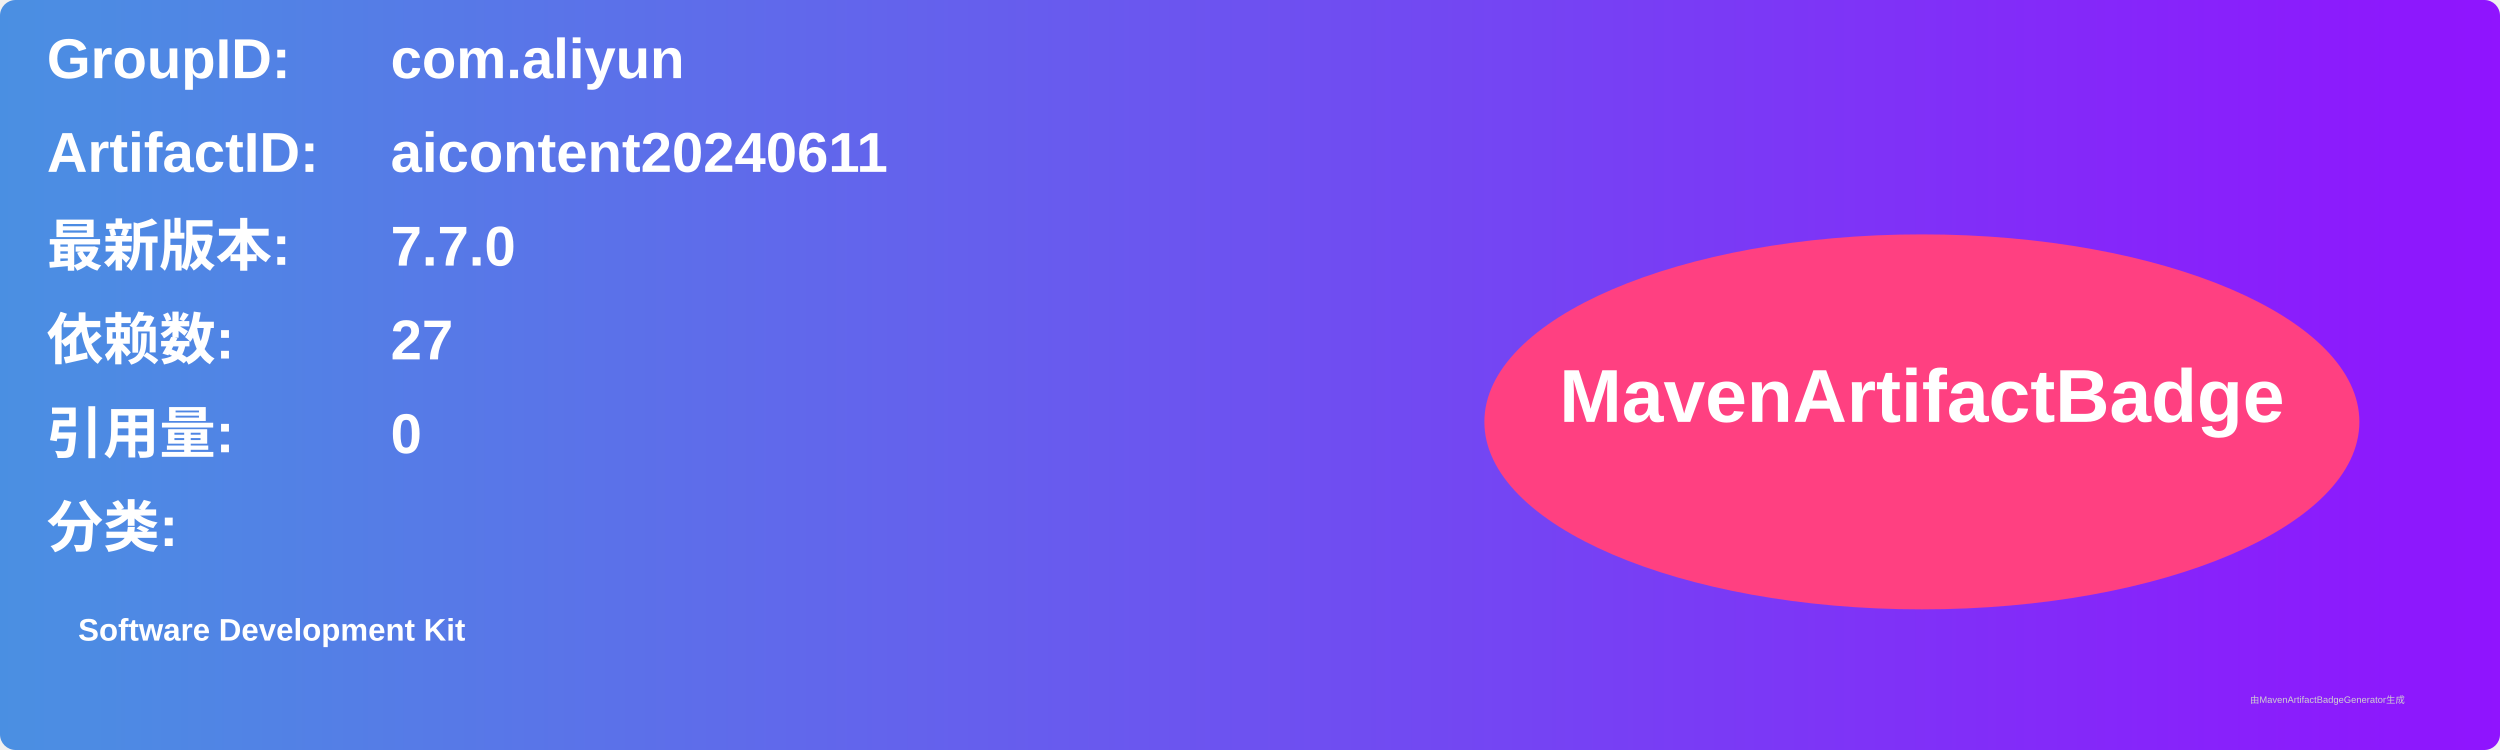
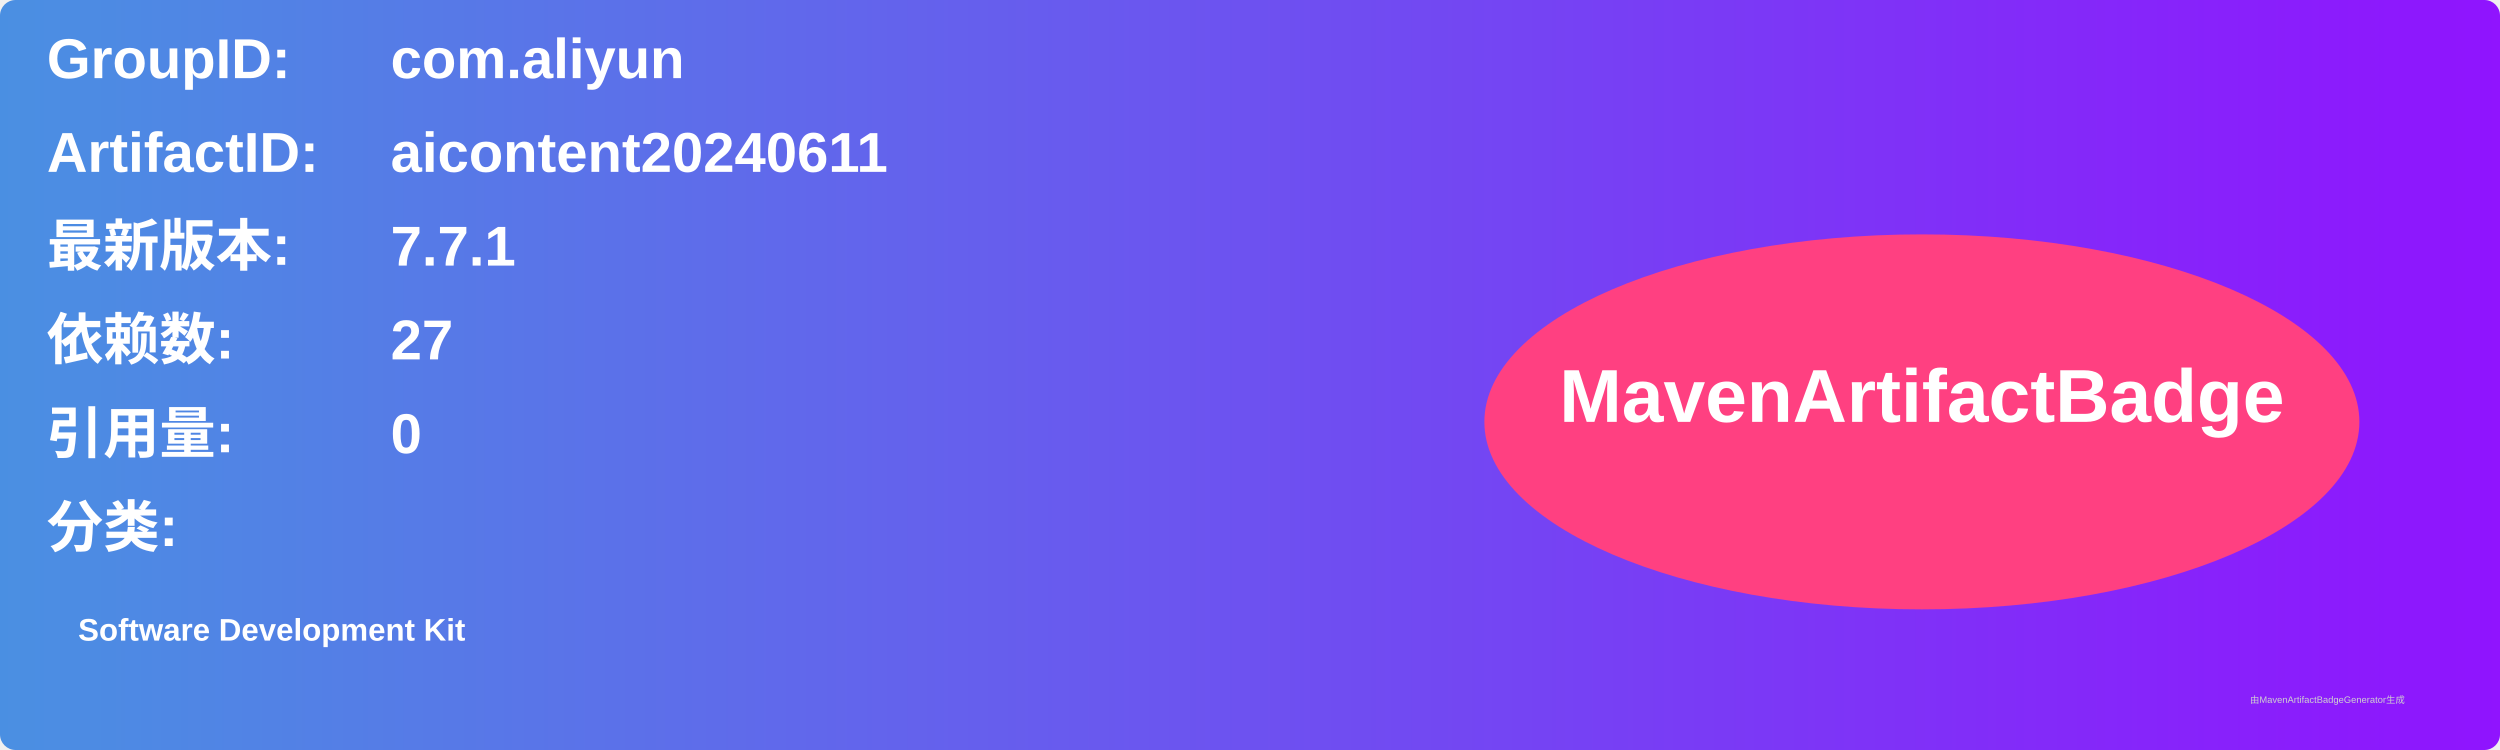
<svg xmlns="http://www.w3.org/2000/svg" width="800" height="240" viewBox="0 0 800 240">
  <linearGradient id="grad" x1="0%" y1="0%" x2="100%" y2="0%">
    <stop offset="0%" stop-color="#4a90e2" />
    <stop offset="100%" stop-color="#9013fe" />
  </linearGradient>
  <rect width="100%" height="100%" rx="5" ry="5" fill="url(#grad)" />
  <g transform="translate(15, 15)">
    <text x="0" y="10" font-family="Arial" font-size="18" fill="white" font-weight="bold" width="260">GroupID:</text>
    <text x="110" y="10" font-family="Arial" font-size="18" fill="white" font-weight="bold" width="460">com.aliyun</text>
    <text x="0" y="40" font-family="Arial" font-size="18" fill="white" font-weight="bold" width="260">ArtifactID:</text>
    <text x="110" y="40" font-family="Arial" font-size="18" fill="white" font-weight="bold" width="460">aicontent20240611</text>
    <text x="0" y="70" font-family="Arial" font-size="18" fill="white" font-weight="bold">最新版本:</text>
    <text x="110" y="70" font-family="Arial" font-size="18" fill="white" font-weight="bold">
-       <tspan font-weight="bold">7.7.0</tspan>
+       <tspan font-weight="bold">7.7.1</tspan>
    </text>
    <text x="0" y="100" font-family="Arial" font-size="18" fill="white" font-weight="bold">依赖数: </text>
    <text x="110" y="100" font-family="Arial" font-size="18" fill="white">
      <tspan font-weight="bold">27</tspan>
    </text>
    <text x="0" y="130" font-family="Arial" font-size="18" fill="white" font-weight="bold">引用量: </text>
    <text x="110" y="130" font-family="Arial" font-size="18" fill="white">
      <tspan font-weight="bold">0</tspan>
    </text>
    <text x="0" y="160" font-family="Arial" font-size="18" fill="white" font-weight="bold">分类:</text>
    <text x="10" y="190" font-family="Arial" font-size="10" fill="white">
      <tspan font-weight="bold">Software Development Kit</tspan>
    </text>
    <ellipse cx="600" cy="120" rx="140" ry="60" fill="#ff4081" />
    <text x="600" y="120" text-anchor="middle" font-family="Arial" font-size="24" fill="white" font-weight="bold">MavenArtifactBadge</text>
  </g>
  <text x="720" y="225" font-family="Arial" font-size="3" fill="#d0d0d0">由MavenArtifactBadgeGenerator生成</text>
</svg>
